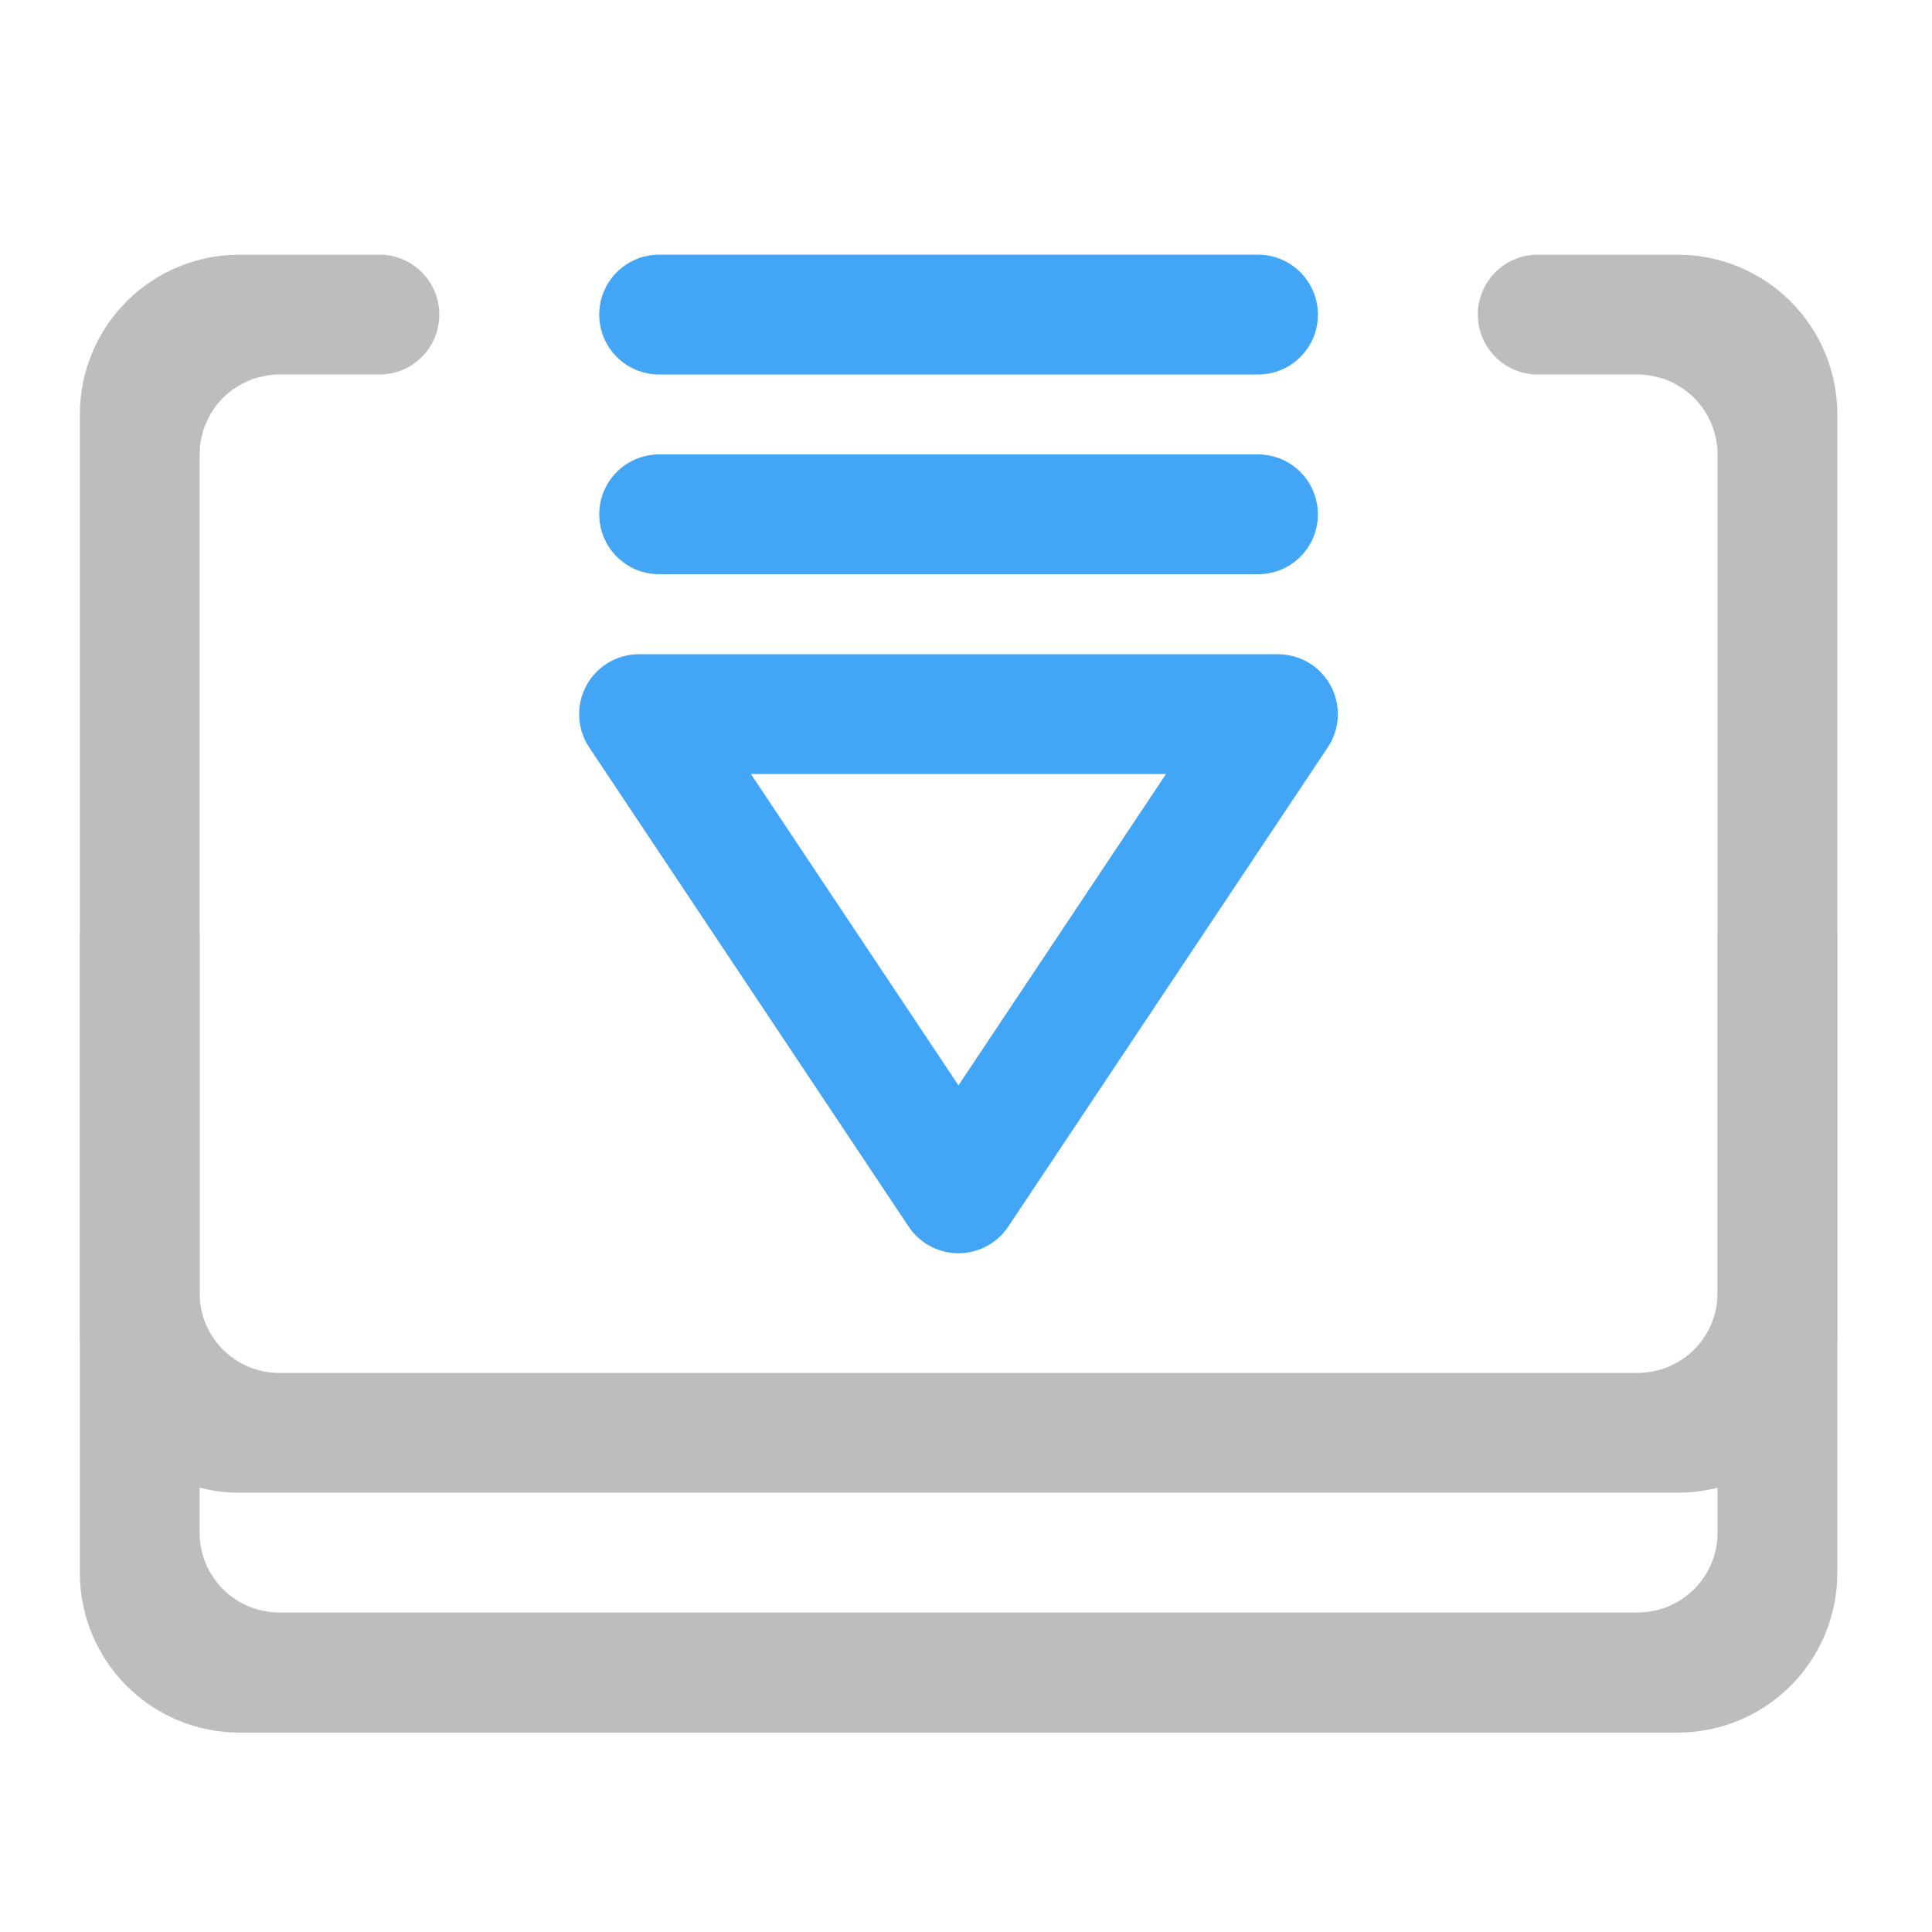
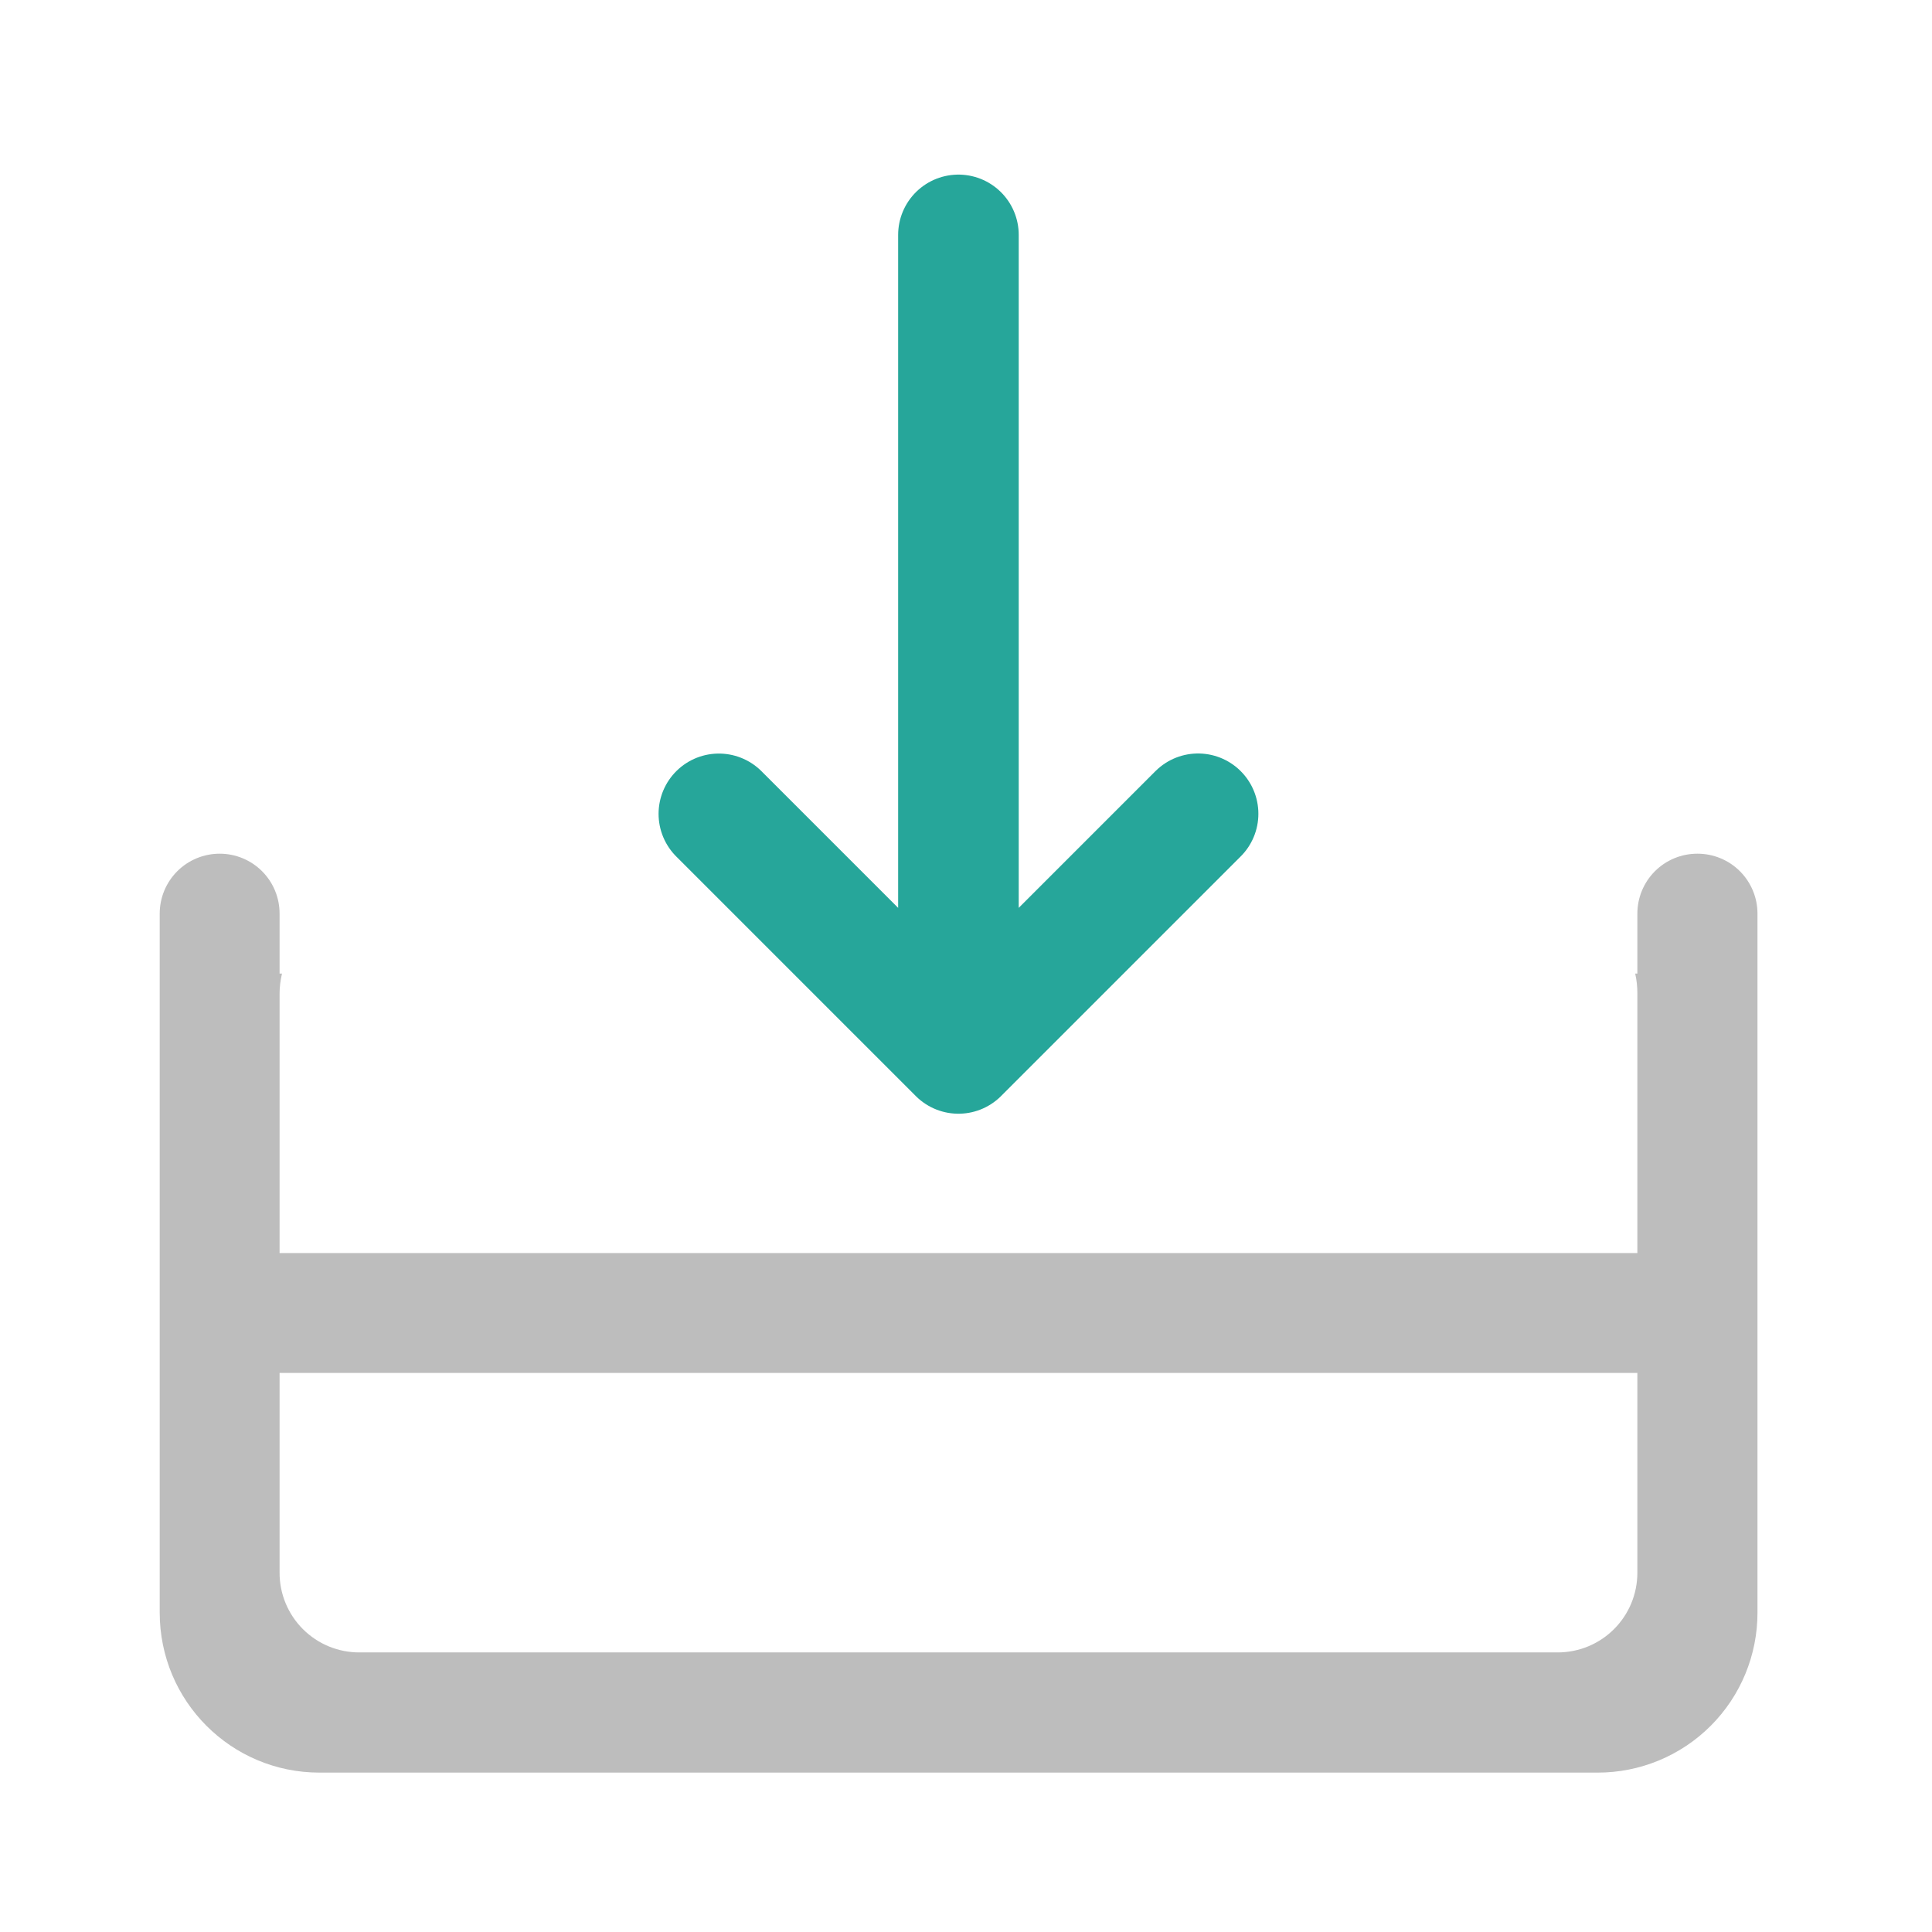
<svg xmlns="http://www.w3.org/2000/svg" width="32" height="32" viewBox="0 0 24 24">
-   <path d="M15.875 8.871H7.938l3.968 5.953zm0 0" fill="none" stroke-width="1.488" stroke-linecap="round" stroke-linejoin="round" stroke="#42a5f5" />
-   <path d="M8.188 4.652h7.44c.411 0 .743-.332.743-.742a.743.743 0 0 0-.742-.746H8.188a.744.744 0 1 0 0 1.488zm0 0M8.188 7.133h7.44c.411 0 .743-.332.743-.742a.743.743 0 0 0-.742-.746H8.188a.744.744 0 1 0 0 1.488zm0 0" fill="#42a5f5" />
-   <path d="M2.977 3.164A1.982 1.982 0 0 0 .992 5.148v14.387c0 1.102.887 1.988 1.985 1.988H20.84a1.983 1.983 0 0 0 1.984-1.988V5.148a1.982 1.982 0 0 0-1.984-1.984h-1.738a.744.744 0 1 0 0 1.488h1.238c.027 0 .055 0 .078.004.016 0 .035.004.05.004.016.004.032.004.052.008.054.012.109.027.164.043.015.008.03.012.046.02.043.019.086.039.125.066.043.023.082.05.118.082.027.02.05.043.07.062.18.18.293.43.293.704v13.394c0 .55-.445.992-.996.992H3.473a.989.989 0 0 1-.993-.992V5.645c0-.036.004-.067.004-.102.004-.008.004-.016.004-.023 0-.008.004-.02.004-.028s.004-.015.004-.023.004-.016.004-.024c.012-.05.023-.097.04-.14.007-.016.01-.032.019-.047a.984.984 0 0 1 .148-.246c.012-.012.02-.024.031-.035l.032-.036c.023-.02.046-.043.07-.062a1.066 1.066 0 0 1 .246-.149c.016-.007.031-.011.047-.02.05-.015.105-.03.164-.042.015-.004.031-.004.05-.008.016 0 .032-.004.048-.004.027-.004.05-.004.078-.004h1.242c.41 0 .742-.332.742-.742a.743.743 0 0 0-.742-.746zm0 0" fill="#bdbdbd" />
-   <path d="M.992 11.598v4.96a1.98 1.98 0 0 0 1.985 1.985H20.84a1.98 1.98 0 0 0 1.984-1.984v-4.961h-1.488v4.464c0 .551-.445.993-.996.993H3.473a.989.989 0 0 1-.993-.992v-4.465zm0 0" fill="#bdbdbd" />
+   <path d="M2.73 10.605a.744.744 0 0 0-.746.747v8.68c0 1.1.887 1.988 1.985 1.988h15.875a1.984 1.984 0 0 0 1.988-1.989v-8.68a.744.744 0 0 0-.746-.746.744.744 0 0 0-.746.747v.742h-.027c.019.082.027.164.027.25v7.191c0 .55-.442.992-.992.992H4.465a.989.989 0 0 1-.992-.992v-7.191c0-.086.011-.168.03-.25h-.03v-.742a.743.743 0 0 0-.743-.747zm0 0" fill="#bdbdbd" />
+   <path d="M2.48 15.566h18.856v1.489H2.48zm0 0" fill="#bdbdbd" />
+   <path d="M8.93 10.11l2.976 2.976 2.977-2.977M11.906 12.094V2.918" fill="none" stroke-width="1.498" stroke-linecap="round" stroke-linejoin="round" stroke="#26a69a" />
</svg>
